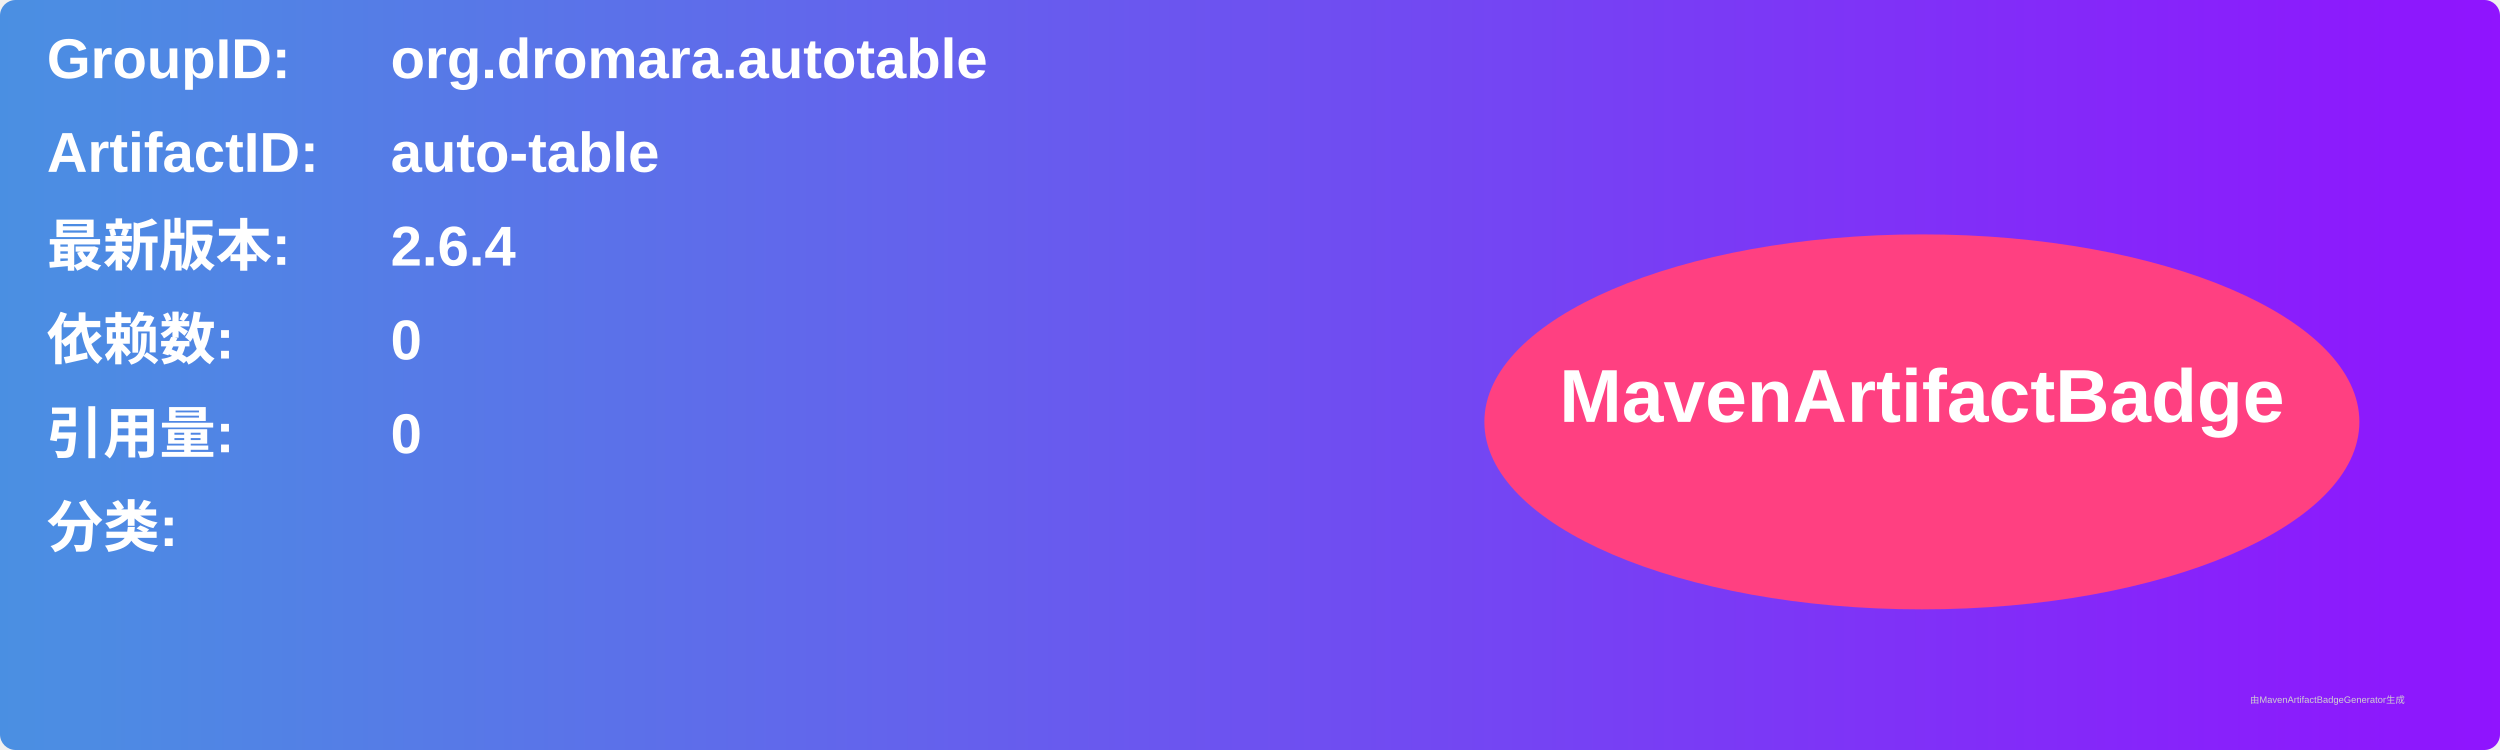
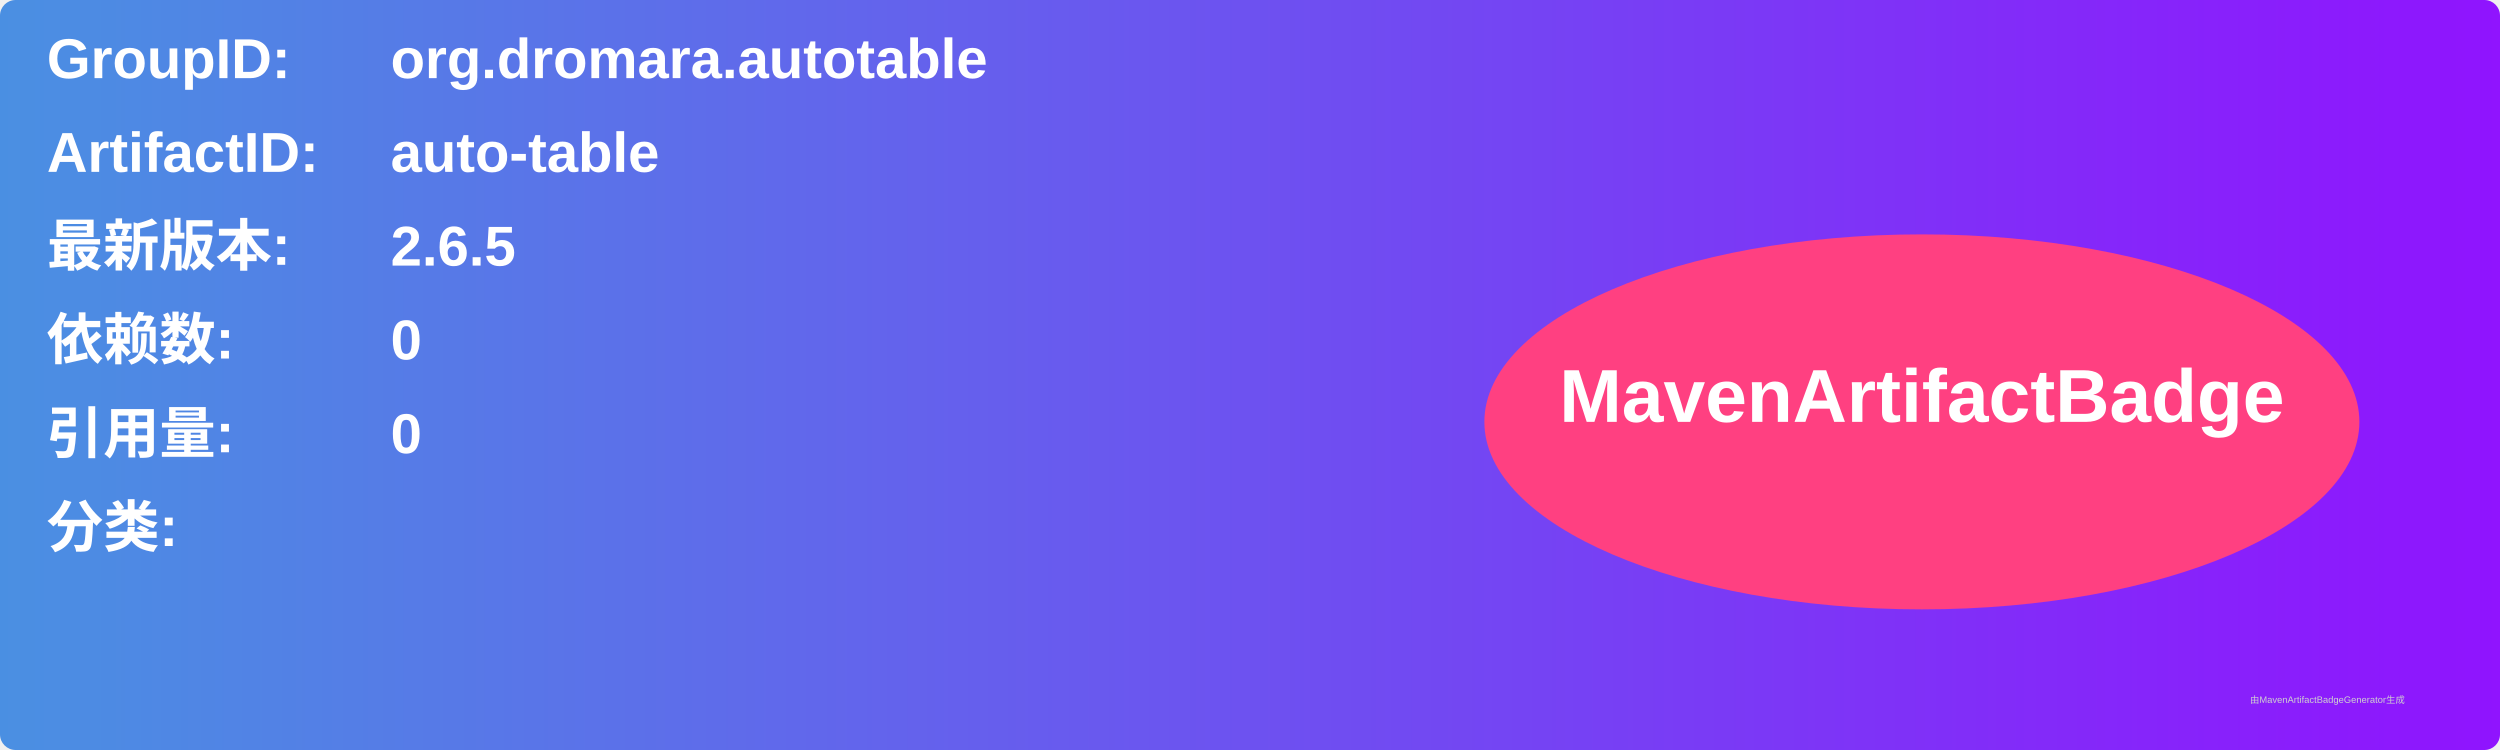
<svg xmlns="http://www.w3.org/2000/svg" width="800" height="240" viewBox="0 0 800 240">
  <linearGradient id="grad" x1="0%" y1="0%" x2="100%" y2="0%">
    <stop offset="0%" stop-color="#4a90e2" />
    <stop offset="100%" stop-color="#9013fe" />
  </linearGradient>
  <rect width="100%" height="100%" rx="5" ry="5" fill="url(#grad)" />
  <g transform="translate(15, 15)">
    <text x="0" y="10" font-family="Arial" font-size="18" fill="white" font-weight="bold" width="260">GroupID:</text>
    <text x="110" y="10" font-family="Arial" font-size="18" fill="white" font-weight="bold" width="460">org.dromara.autotable</text>
    <text x="0" y="40" font-family="Arial" font-size="18" fill="white" font-weight="bold" width="260">ArtifactID:</text>
    <text x="110" y="40" font-family="Arial" font-size="18" fill="white" font-weight="bold" width="460">auto-table</text>
    <text x="0" y="70" font-family="Arial" font-size="18" fill="white" font-weight="bold">最新版本:</text>
    <text x="110" y="70" font-family="Arial" font-size="18" fill="white" font-weight="bold">
-       <tspan font-weight="bold">2.6.4</tspan>
+       <tspan font-weight="bold">2.6.5</tspan>
    </text>
    <text x="0" y="100" font-family="Arial" font-size="18" fill="white" font-weight="bold">依赖数: </text>
    <text x="110" y="100" font-family="Arial" font-size="18" fill="white">
      <tspan font-weight="bold">0</tspan>
    </text>
    <text x="0" y="130" font-family="Arial" font-size="18" fill="white" font-weight="bold">引用量: </text>
    <text x="110" y="130" font-family="Arial" font-size="18" fill="white">
      <tspan font-weight="bold">0</tspan>
    </text>
    <text x="0" y="160" font-family="Arial" font-size="18" fill="white" font-weight="bold">分类:</text>
    <text x="10" y="190" font-family="Arial" font-size="10" fill="white">
      <tspan font-weight="bold" />
    </text>
    <ellipse cx="600" cy="120" rx="140" ry="60" fill="#ff4081" />
    <text x="600" y="120" text-anchor="middle" font-family="Arial" font-size="24" fill="white" font-weight="bold">MavenArtifactBadge</text>
  </g>
  <text x="720" y="225" font-family="Arial" font-size="3" fill="#d0d0d0">由MavenArtifactBadgeGenerator生成</text>
</svg>
